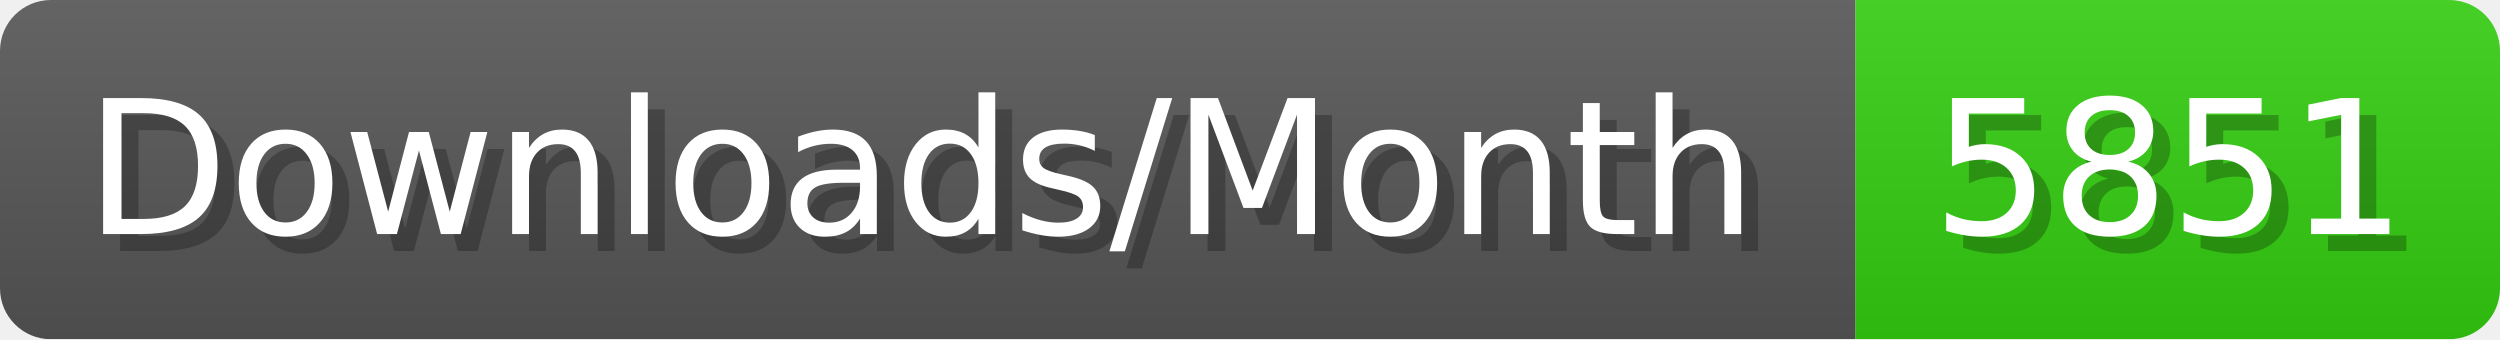
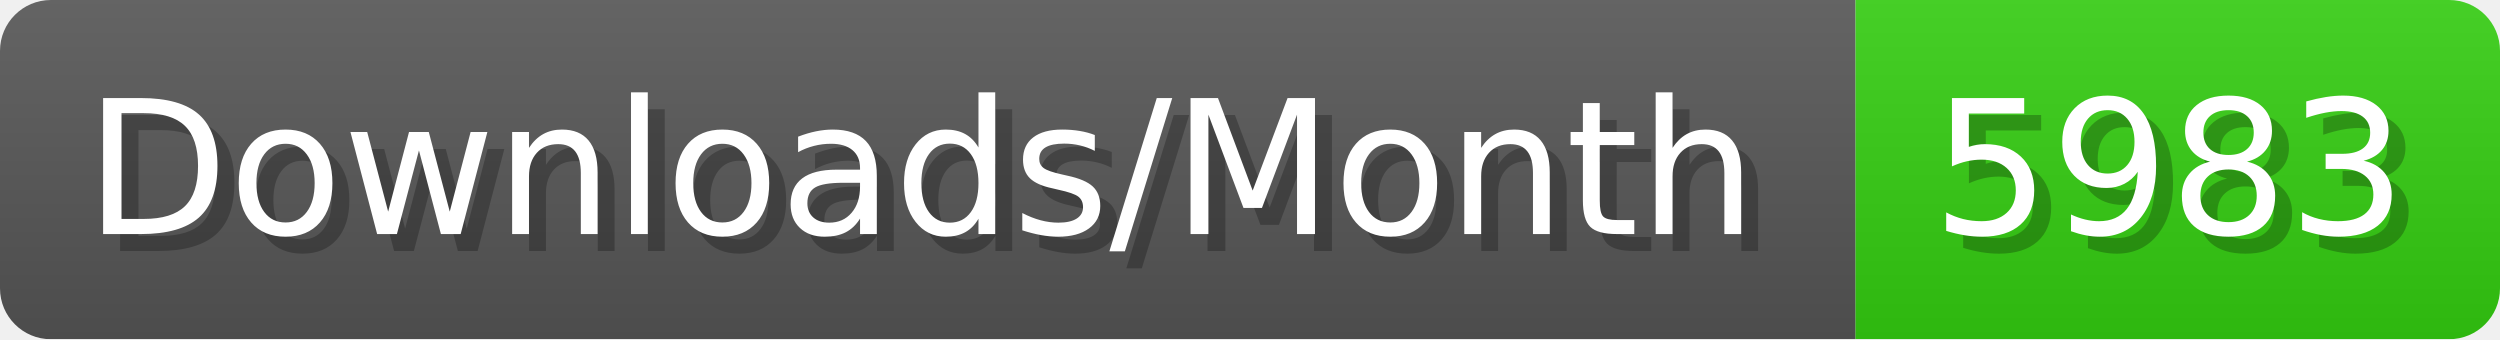
- <svg xmlns="http://www.w3.org/2000/svg" width="147.4" height="20" viewBox="0 0 1474 200" role="img" aria-label="Downloads/Month: 5851">
+ <svg xmlns="http://www.w3.org/2000/svg" width="147.4" height="20" viewBox="0 0 1474 200" role="img" aria-label="Downloads/Month: 5983">
  <linearGradient id="YlXUI" x2="0" y2="100%">
    <stop offset="0" stop-opacity=".1" stop-color="#EEE" />
    <stop offset="1" stop-opacity=".1" />
  </linearGradient>
  <mask id="JHhop">
    <rect width="1474" height="200" rx="30" fill="#FFF" />
  </mask>
  <g mask="url(#JHhop)">
    <rect width="1094" height="200" fill="#555" />
    <rect width="380" height="200" fill="#3C1" x="1094" />
    <rect width="1474" height="200" fill="url(#YlXUI)" />
  </g>
  <g aria-hidden="true" fill="#fff" text-anchor="start" font-family="Verdana,DejaVu Sans,sans-serif" font-size="110">
    <text x="60" y="148" textLength="994" fill="#000" opacity="0.25">Downloads/Month</text>
    <text x="50" y="138" textLength="994">Downloads/Month</text>
-     <text x="1149" y="148" textLength="280" fill="#000" opacity="0.25">5851</text>
-     <text x="1139" y="138" textLength="280">5851</text>
+     <text x="1149" y="148" textLength="280" fill="#000" opacity="0.25">5983</text>
+     <text x="1139" y="138" textLength="280">5983</text>
  </g>
</svg>
